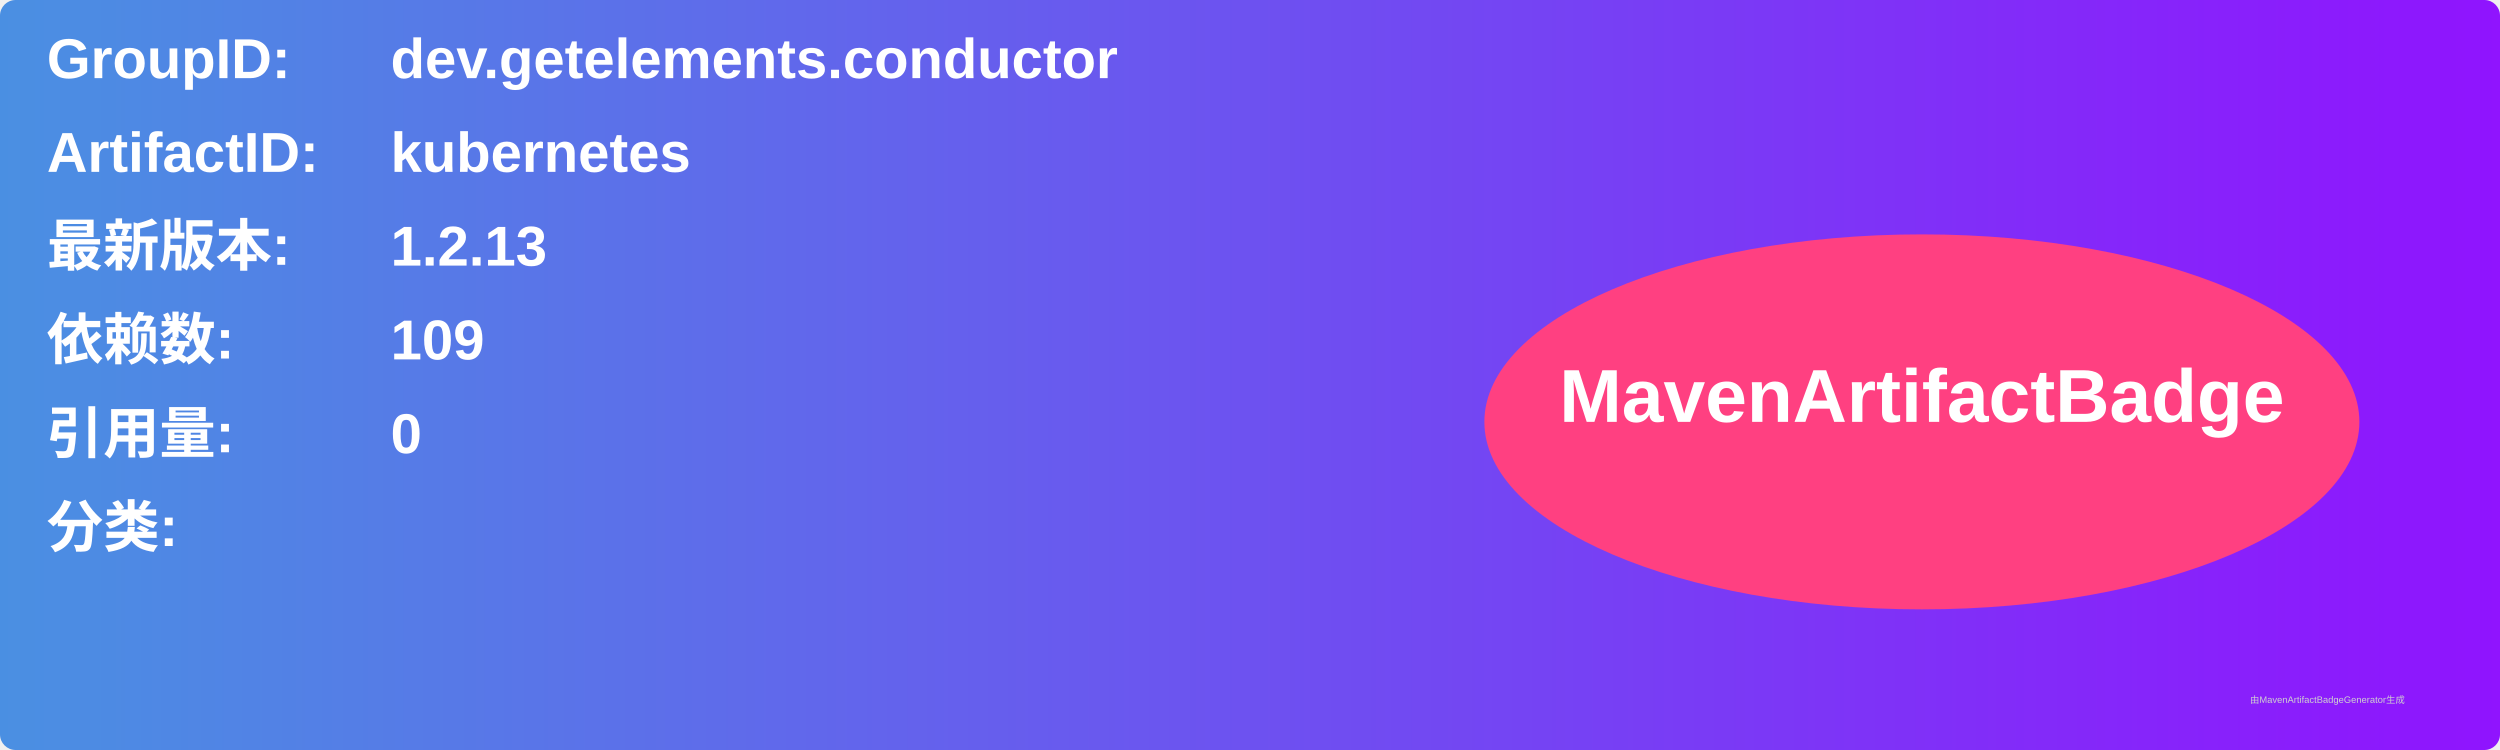
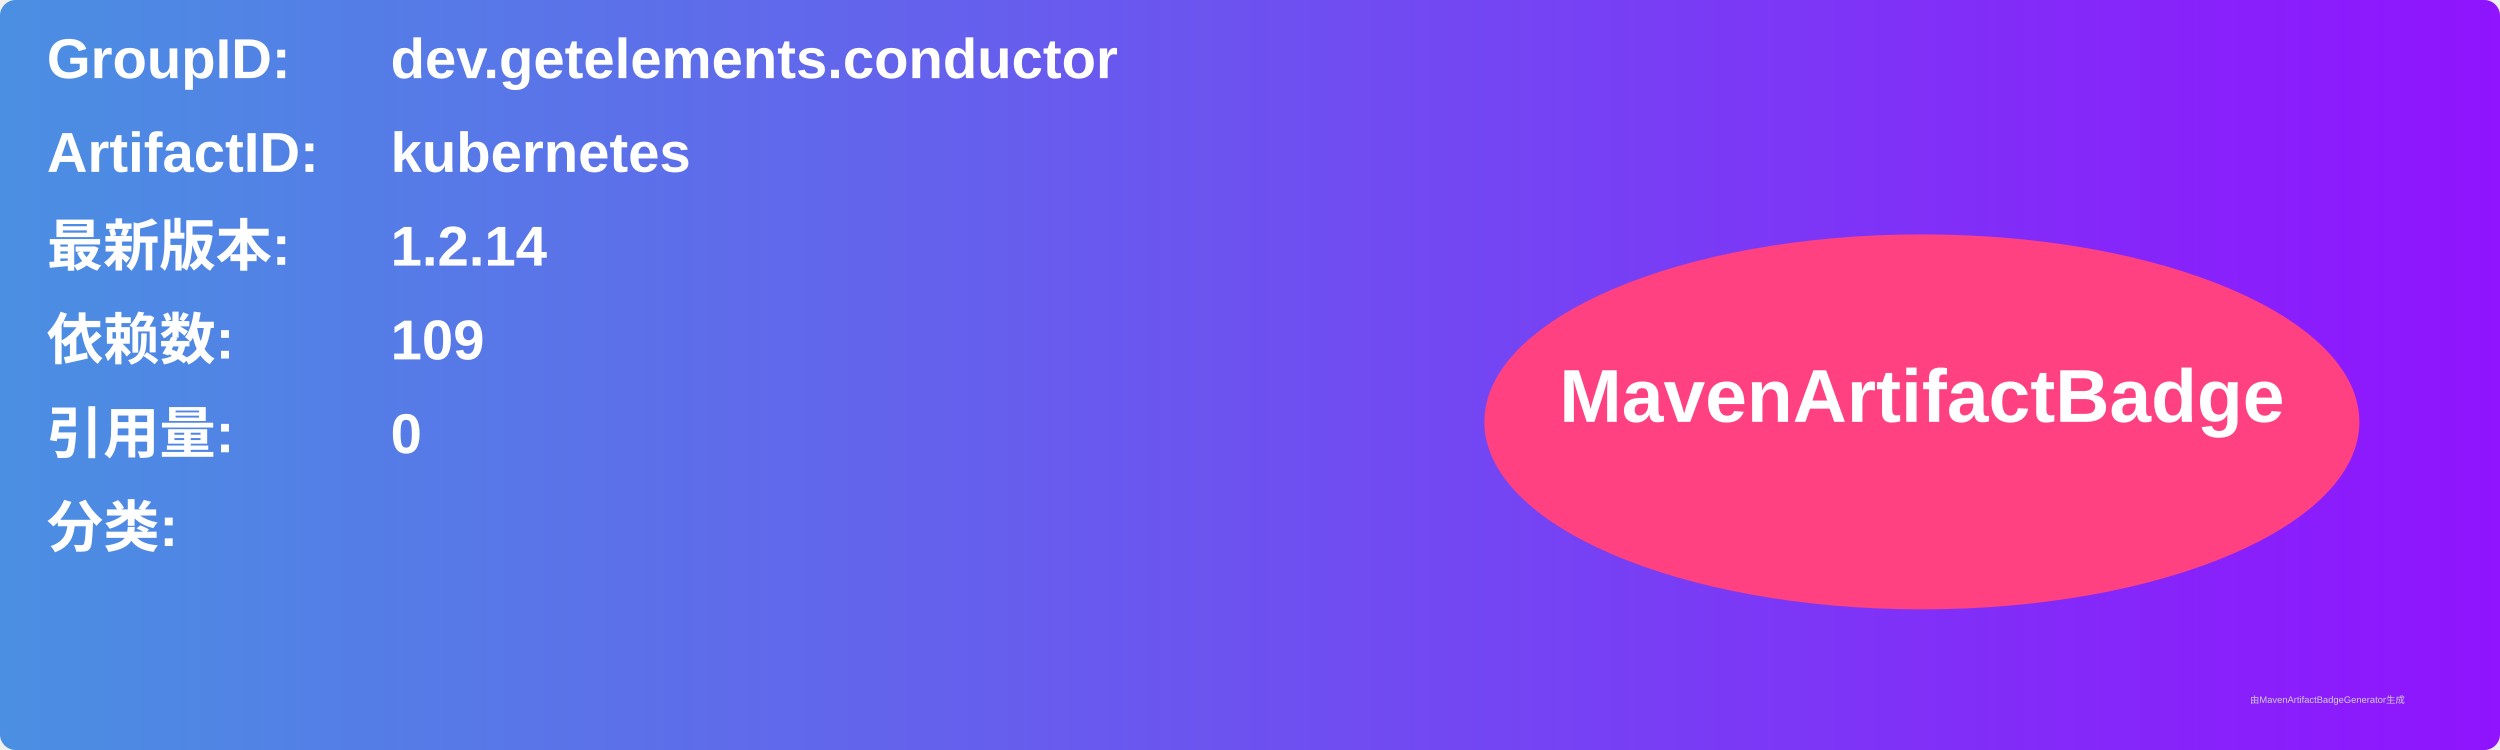
<svg xmlns="http://www.w3.org/2000/svg" width="800" height="240" viewBox="0 0 800 240">
  <linearGradient id="grad" x1="0%" y1="0%" x2="100%" y2="0%">
    <stop offset="0%" stop-color="#4a90e2" />
    <stop offset="100%" stop-color="#9013fe" />
  </linearGradient>
  <rect width="100%" height="100%" rx="5" ry="5" fill="url(#grad)" />
  <g transform="translate(15, 15)">
    <text x="0" y="10" font-family="Arial" font-size="18" fill="white" font-weight="bold" width="260">GroupID:</text>
    <text x="110" y="10" font-family="Arial" font-size="18" fill="white" font-weight="bold" width="460">dev.getelements.conductor</text>
    <text x="0" y="40" font-family="Arial" font-size="18" fill="white" font-weight="bold" width="260">ArtifactID:</text>
    <text x="110" y="40" font-family="Arial" font-size="18" fill="white" font-weight="bold" width="460">kubernetes</text>
    <text x="0" y="70" font-family="Arial" font-size="18" fill="white" font-weight="bold">最新版本:</text>
    <text x="110" y="70" font-family="Arial" font-size="18" fill="white" font-weight="bold">
-       <tspan font-weight="bold">1.2.13</tspan>
+       <tspan font-weight="bold">1.2.14</tspan>
    </text>
    <text x="0" y="100" font-family="Arial" font-size="18" fill="white" font-weight="bold">依赖数: </text>
    <text x="110" y="100" font-family="Arial" font-size="18" fill="white">
      <tspan font-weight="bold">109</tspan>
    </text>
    <text x="0" y="130" font-family="Arial" font-size="18" fill="white" font-weight="bold">引用量: </text>
    <text x="110" y="130" font-family="Arial" font-size="18" fill="white">
      <tspan font-weight="bold">0</tspan>
    </text>
    <text x="0" y="160" font-family="Arial" font-size="18" fill="white" font-weight="bold">分类:</text>
    <text x="10" y="190" font-family="Arial" font-size="10" fill="white">
      <tspan font-weight="bold" />
    </text>
    <ellipse cx="600" cy="120" rx="140" ry="60" fill="#ff4081" />
    <text x="600" y="120" text-anchor="middle" font-family="Arial" font-size="24" fill="white" font-weight="bold">MavenArtifactBadge</text>
  </g>
  <text x="720" y="225" font-family="Arial" font-size="3" fill="#d0d0d0">由MavenArtifactBadgeGenerator生成</text>
</svg>
